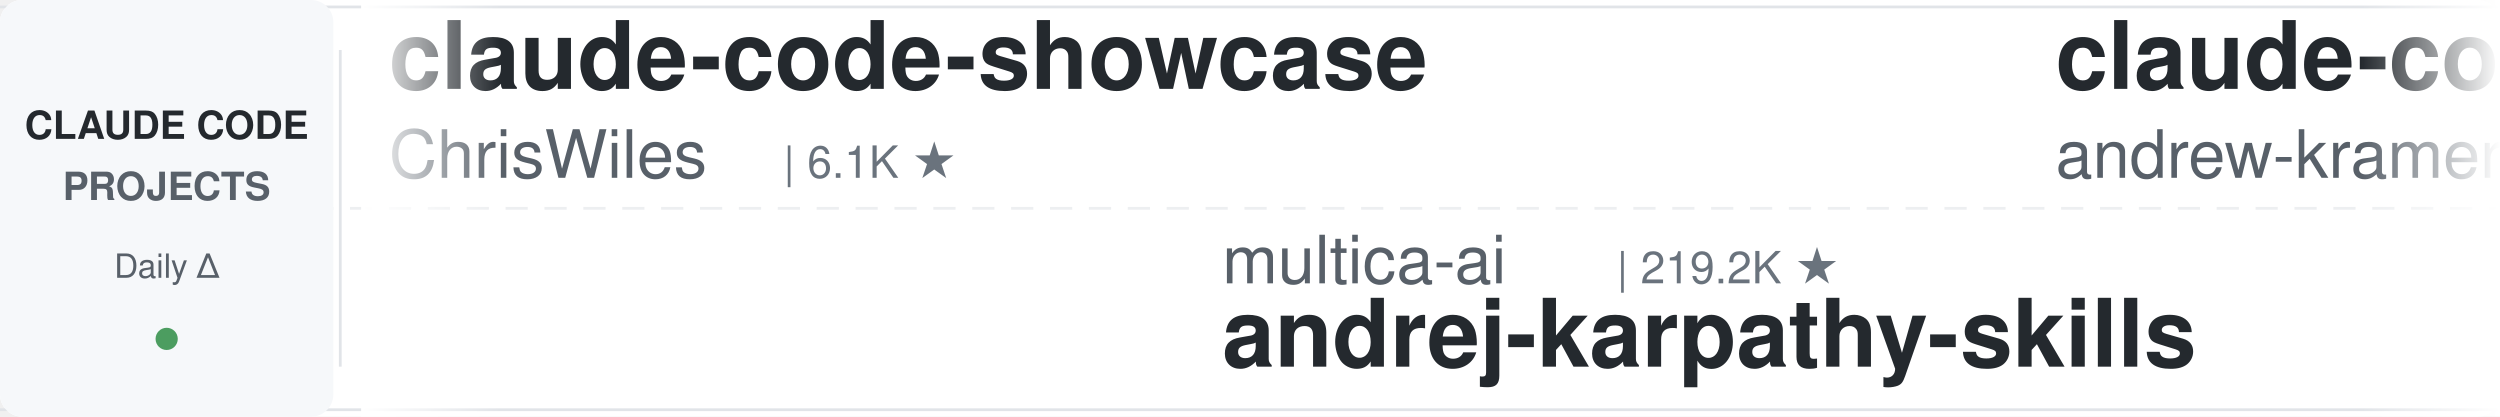
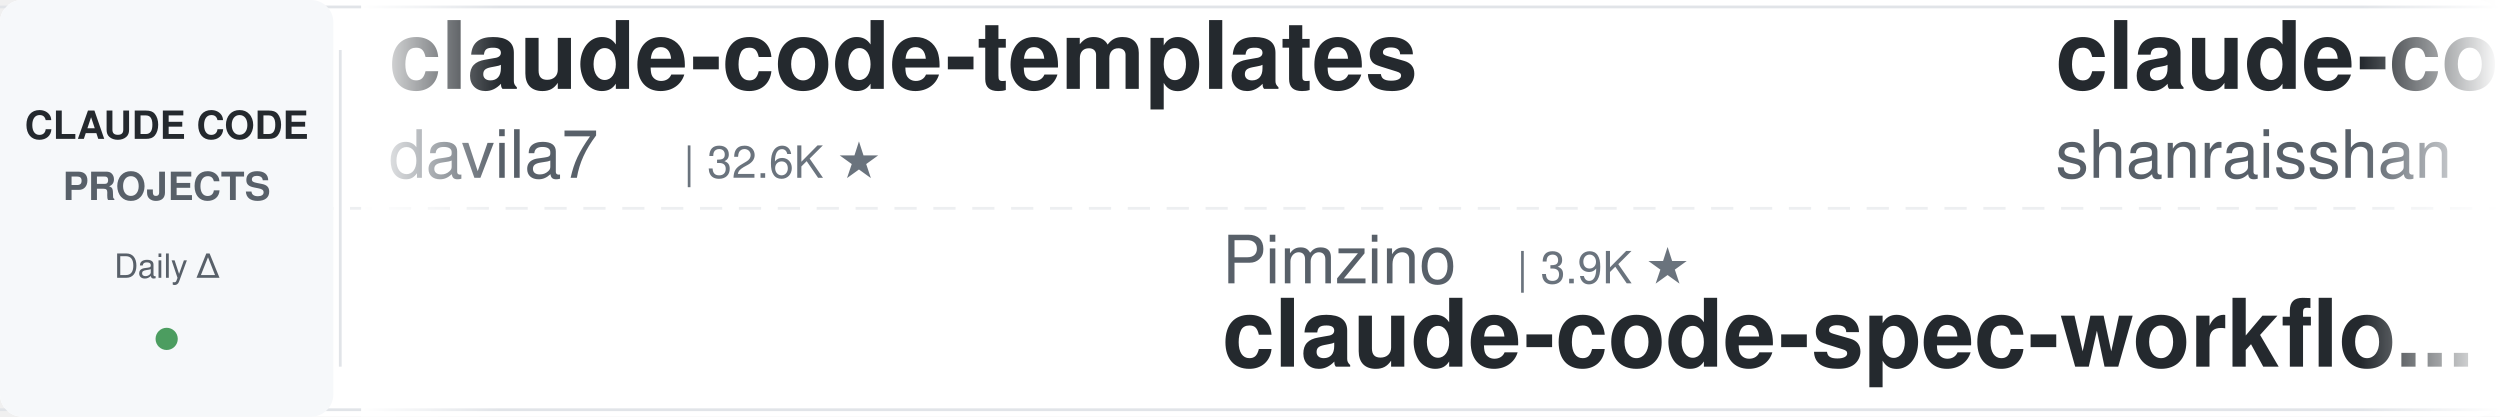
<svg xmlns="http://www.w3.org/2000/svg" width="900" height="150">
  <defs>
    <linearGradient id="leftFade" x1="0%" y1="0%" x2="100%" y2="0%">
      <stop offset="0%" style="stop-color:#ffffff;stop-opacity:1" />
      <stop offset="100%" style="stop-color:#ffffff;stop-opacity:0" />
    </linearGradient>
    <linearGradient id="rightFade" x1="0%" y1="0%" x2="100%" y2="0%">
      <stop offset="0%" style="stop-color:#ffffff;stop-opacity:0" />
      <stop offset="100%" style="stop-color:#ffffff;stop-opacity:1" />
    </linearGradient>
  </defs>
  <rect width="900" height="150" fill="#ffffff" rx="8" />
  <rect x="0" y="2" width="900" height="1" fill="#e1e4e8" />
  <rect x="0" y="147" width="900" height="1" fill="#e1e4e8" />
  <line x1="0" y1="75" x2="900" y2="75" stroke="#e1e4e8" stroke-width="1" stroke-dasharray="8 6" opacity="0.6" />
  <rect x="0" y="0" width="120" height="150" fill="#f6f8fa" rx="8" />
  <text x="60" y="50" font-family="-apple-system, BlinkMacSystemFont, 'Segoe UI', Helvetica, Arial, sans-serif" font-size="14" font-weight="600" fill="#24292e" text-anchor="middle">CLAUDE CODE</text>
  <text x="60" y="72" font-family="-apple-system, BlinkMacSystemFont, 'Segoe UI', Helvetica, Arial, sans-serif" font-size="14" font-weight="600" fill="#586069" text-anchor="middle">PROJECTS</text>
  <text x="60" y="100" font-family="-apple-system, BlinkMacSystemFont, 'Segoe UI', Helvetica, Arial, sans-serif" font-size="12" font-weight="500" fill="#586069" text-anchor="middle">Daily Δ</text>
  <circle cx="60" cy="122" r="4" fill="#22863a" opacity="0.8" />
  <rect x="122" y="18" width="1" height="114" fill="#e1e4e8" />
  <clipPath id="tickerClip">
    <rect x="130" y="0" width="770" height="150" />
  </clipPath>
  <g clip-path="url(#tickerClip)">
    <g id="tickerItems">
      <animateTransform attributeName="transform" attributeType="XML" type="translate" from="0 0" to="-3000 0" dur="54s" repeatCount="indefinite" />
      <g transform="translate(0, 0)">
-         <text x="140" y="32" font-family="-apple-system, BlinkMacSystemFont, 'Segoe UI', Helvetica, Arial, sans-serif" font-size="34" font-weight="600" fill="#24292e">claude-code-showcase</text>
-         <text x="140" y="64" font-family="-apple-system, BlinkMacSystemFont, 'Segoe UI', Helvetica, Arial, sans-serif" font-size="24" font-weight="400" fill="#586069">ChrisWiles</text>
-         <text x="282" y="64" font-family="-apple-system, BlinkMacSystemFont, 'Segoe UI', Helvetica, Arial, sans-serif" font-size="16" font-weight="500" fill="#6a737d">| 6.1K ★</text>
+         <text x="140" y="32" font-family="-apple-system, BlinkMacSystemFont, 'Segoe UI', Helvetica, Arial, sans-serif" font-size="34" font-weight="600" fill="#24292e">claude-code-templates</text>
+         <text x="140" y="64" font-family="-apple-system, BlinkMacSystemFont, 'Segoe UI', Helvetica, Arial, sans-serif" font-size="24" font-weight="400" fill="#586069">davila7</text>
+         <text x="246" y="64" font-family="-apple-system, BlinkMacSystemFont, 'Segoe UI', Helvetica, Arial, sans-serif" font-size="16" font-weight="500" fill="#6a737d">| 32.6K ★</text>
      </g>
      <g transform="translate(300, 0)">
-         <text x="140" y="102" font-family="-apple-system, BlinkMacSystemFont, 'Segoe UI', Helvetica, Arial, sans-serif" font-size="24" font-weight="400" fill="#586069">multica-ai</text>
-         <text x="282" y="102" font-family="-apple-system, BlinkMacSystemFont, 'Segoe UI', Helvetica, Arial, sans-serif" font-size="16" font-weight="500" fill="#6a737d">| 219.2K ★</text>
-         <text x="140" y="132" font-family="-apple-system, BlinkMacSystemFont, 'Segoe UI', Helvetica, Arial, sans-serif" font-size="34" font-weight="600" fill="#24292e">andrej-karpathy-skills</text>
+         <text x="140" y="102" font-family="-apple-system, BlinkMacSystemFont, 'Segoe UI', Helvetica, Arial, sans-serif" font-size="24" font-weight="400" fill="#586069">Pimzino</text>
+         <text x="246" y="102" font-family="-apple-system, BlinkMacSystemFont, 'Segoe UI', Helvetica, Arial, sans-serif" font-size="16" font-weight="500" fill="#6a737d">| 3.9K ★</text>
+         <text x="140" y="132" font-family="-apple-system, BlinkMacSystemFont, 'Segoe UI', Helvetica, Arial, sans-serif" font-size="34" font-weight="600" fill="#24292e">claude-code-spec-workflo...</text>
      </g>
      <g transform="translate(600, 0)">
-         <text x="140" y="32" font-family="-apple-system, BlinkMacSystemFont, 'Segoe UI', Helvetica, Arial, sans-serif" font-size="34" font-weight="600" fill="#24292e">claude-code-source-build</text>
-         <text x="140" y="64" font-family="-apple-system, BlinkMacSystemFont, 'Segoe UI', Helvetica, Arial, sans-serif" font-size="24" font-weight="400" fill="#586069">andrew-kramer-inno</text>
-         <text x="378" y="64" font-family="-apple-system, BlinkMacSystemFont, 'Segoe UI', Helvetica, Arial, sans-serif" font-size="16" font-weight="500" fill="#6a737d">| 593 ★</text>
+         <text x="140" y="32" font-family="-apple-system, BlinkMacSystemFont, 'Segoe UI', Helvetica, Arial, sans-serif" font-size="34" font-weight="600" fill="#24292e">claude-code-best-practic...</text>
+         <text x="140" y="64" font-family="-apple-system, BlinkMacSystemFont, 'Segoe UI', Helvetica, Arial, sans-serif" font-size="24" font-weight="400" fill="#586069">shanraisshan</text>
+         <text x="306" y="64" font-family="-apple-system, BlinkMacSystemFont, 'Segoe UI', Helvetica, Arial, sans-serif" font-size="16" font-weight="500" fill="#6a737d">| 67.5K ★</text>
      </g>
      <g transform="translate(900, 0)">
-         <text x="140" y="102" font-family="-apple-system, BlinkMacSystemFont, 'Segoe UI', Helvetica, Arial, sans-serif" font-size="24" font-weight="400" fill="#586069">WorldFlowAI</text>
-         <text x="294" y="102" font-family="-apple-system, BlinkMacSystemFont, 'Segoe UI', Helvetica, Arial, sans-serif" font-size="16" font-weight="500" fill="#6a737d">| 4.5K ★</text>
-         <text x="140" y="132" font-family="-apple-system, BlinkMacSystemFont, 'Segoe UI', Helvetica, Arial, sans-serif" font-size="34" font-weight="600" fill="#24292e">everything-claude-code</text>
+         <text x="140" y="102" font-family="-apple-system, BlinkMacSystemFont, 'Segoe UI', Helvetica, Arial, sans-serif" font-size="24" font-weight="400" fill="#586069">pedrohcgs</text>
+         <text x="270" y="102" font-family="-apple-system, BlinkMacSystemFont, 'Segoe UI', Helvetica, Arial, sans-serif" font-size="16" font-weight="500" fill="#6a737d">| 1.7K ★</text>
+         <text x="140" y="132" font-family="-apple-system, BlinkMacSystemFont, 'Segoe UI', Helvetica, Arial, sans-serif" font-size="34" font-weight="600" fill="#24292e">claude-code-my-workflow</text>
      </g>
      <g transform="translate(1200, 0)">
-         <text x="140" y="32" font-family="-apple-system, BlinkMacSystemFont, 'Segoe UI', Helvetica, Arial, sans-serif" font-size="34" font-weight="600" fill="#24292e">edmunds-claude-code</text>
-         <text x="140" y="64" font-family="-apple-system, BlinkMacSystemFont, 'Segoe UI', Helvetica, Arial, sans-serif" font-size="24" font-weight="400" fill="#586069">edmund-io</text>
-         <text x="270" y="64" font-family="-apple-system, BlinkMacSystemFont, 'Segoe UI', Helvetica, Arial, sans-serif" font-size="16" font-weight="500" fill="#6a737d">| 1.5K ★</text>
+         <text x="140" y="32" font-family="-apple-system, BlinkMacSystemFont, 'Segoe UI', Helvetica, Arial, sans-serif" font-size="34" font-weight="600" fill="#24292e">claude-code-guide</text>
+         <text x="140" y="64" font-family="-apple-system, BlinkMacSystemFont, 'Segoe UI', Helvetica, Arial, sans-serif" font-size="24" font-weight="400" fill="#586069">Cranot</text>
+         <text x="234" y="64" font-family="-apple-system, BlinkMacSystemFont, 'Segoe UI', Helvetica, Arial, sans-serif" font-size="16" font-weight="500" fill="#6a737d">| 2.9K ★</text>
      </g>
      <g transform="translate(1500, 0)">
-         <text x="140" y="102" font-family="-apple-system, BlinkMacSystemFont, 'Segoe UI', Helvetica, Arial, sans-serif" font-size="24" font-weight="400" fill="#586069">zebbern</text>
-         <text x="246" y="102" font-family="-apple-system, BlinkMacSystemFont, 'Segoe UI', Helvetica, Arial, sans-serif" font-size="16" font-weight="500" fill="#6a737d">| 4.7K ★</text>
-         <text x="140" y="132" font-family="-apple-system, BlinkMacSystemFont, 'Segoe UI', Helvetica, Arial, sans-serif" font-size="34" font-weight="600" fill="#24292e">claude-code-guide</text>
+         <text x="140" y="102" font-family="-apple-system, BlinkMacSystemFont, 'Segoe UI', Helvetica, Arial, sans-serif" font-size="24" font-weight="400" fill="#586069">AICoderTudou</text>
+         <text x="306" y="102" font-family="-apple-system, BlinkMacSystemFont, 'Segoe UI', Helvetica, Arial, sans-serif" font-size="16" font-weight="500" fill="#6a737d">| 493 ★</text>
+         <text x="140" y="132" font-family="-apple-system, BlinkMacSystemFont, 'Segoe UI', Helvetica, Arial, sans-serif" font-size="34" font-weight="600" fill="#24292e">claude-code-tudou</text>
      </g>
      <g transform="translate(1800, 0)">
        <text x="140" y="32" font-family="-apple-system, BlinkMacSystemFont, 'Segoe UI', Helvetica, Arial, sans-serif" font-size="34" font-weight="600" fill="#24292e">sc-claude-code-files</text>
        <text x="140" y="64" font-family="-apple-system, BlinkMacSystemFont, 'Segoe UI', Helvetica, Arial, sans-serif" font-size="24" font-weight="400" fill="#586069">https-deeplearning-ai</text>
        <text x="414" y="64" font-family="-apple-system, BlinkMacSystemFont, 'Segoe UI', Helvetica, Arial, sans-serif" font-size="16" font-weight="500" fill="#6a737d">| 555 ★</text>
      </g>
      <g transform="translate(2100, 0)">
-         <text x="140" y="102" font-family="-apple-system, BlinkMacSystemFont, 'Segoe UI', Helvetica, Arial, sans-serif" font-size="24" font-weight="400" fill="#586069">Maciek-roboblog</text>
-         <text x="342" y="102" font-family="-apple-system, BlinkMacSystemFont, 'Segoe UI', Helvetica, Arial, sans-serif" font-size="16" font-weight="500" fill="#6a737d">| 8.7K ★</text>
-         <text x="140" y="132" font-family="-apple-system, BlinkMacSystemFont, 'Segoe UI', Helvetica, Arial, sans-serif" font-size="34" font-weight="600" fill="#24292e">Claude-Code-Usage-Monito...</text>
+         <text x="140" y="102" font-family="-apple-system, BlinkMacSystemFont, 'Segoe UI', Helvetica, Arial, sans-serif" font-size="24" font-weight="400" fill="#586069">disler</text>
+         <text x="234" y="102" font-family="-apple-system, BlinkMacSystemFont, 'Segoe UI', Helvetica, Arial, sans-serif" font-size="16" font-weight="500" fill="#6a737d">| 3.9K ★</text>
+         <text x="140" y="132" font-family="-apple-system, BlinkMacSystemFont, 'Segoe UI', Helvetica, Arial, sans-serif" font-size="34" font-weight="600" fill="#24292e">claude-code-hooks-master...</text>
      </g>
      <g transform="translate(2400, 0)">
-         <text x="140" y="32" font-family="-apple-system, BlinkMacSystemFont, 'Segoe UI', Helvetica, Arial, sans-serif" font-size="34" font-weight="600" fill="#24292e">ClaudeCode-Portable</text>
-         <text x="140" y="64" font-family="-apple-system, BlinkMacSystemFont, 'Segoe UI', Helvetica, Arial, sans-serif" font-size="24" font-weight="400" fill="#586069">techjarves</text>
-         <text x="282" y="64" font-family="-apple-system, BlinkMacSystemFont, 'Segoe UI', Helvetica, Arial, sans-serif" font-size="16" font-weight="500" fill="#6a737d">| 1.6K ★</text>
+         <text x="140" y="32" font-family="-apple-system, BlinkMacSystemFont, 'Segoe UI', Helvetica, Arial, sans-serif" font-size="34" font-weight="600" fill="#24292e">Claude-Code-Usage-Monito...</text>
+         <text x="140" y="64" font-family="-apple-system, BlinkMacSystemFont, 'Segoe UI', Helvetica, Arial, sans-serif" font-size="24" font-weight="400" fill="#586069">Maciek-roboblog</text>
+         <text x="342" y="64" font-family="-apple-system, BlinkMacSystemFont, 'Segoe UI', Helvetica, Arial, sans-serif" font-size="16" font-weight="500" fill="#6a737d">| 8.7K ★</text>
      </g>
      <g transform="translate(2700, 0)">
-         <text x="140" y="102" font-family="-apple-system, BlinkMacSystemFont, 'Segoe UI', Helvetica, Arial, sans-serif" font-size="24" font-weight="400" fill="#586069">Windy3f3f3f3f</text>
-         <text x="318" y="102" font-family="-apple-system, BlinkMacSystemFont, 'Segoe UI', Helvetica, Arial, sans-serif" font-size="16" font-weight="500" fill="#6a737d">| 2.7K ★</text>
-         <text x="140" y="132" font-family="-apple-system, BlinkMacSystemFont, 'Segoe UI', Helvetica, Arial, sans-serif" font-size="34" font-weight="600" fill="#24292e">claude-code-from-scratch</text>
+         <text x="140" y="102" font-family="-apple-system, BlinkMacSystemFont, 'Segoe UI', Helvetica, Arial, sans-serif" font-size="24" font-weight="400" fill="#586069">multica-ai</text>
+         <text x="282" y="102" font-family="-apple-system, BlinkMacSystemFont, 'Segoe UI', Helvetica, Arial, sans-serif" font-size="16" font-weight="500" fill="#6a737d">| 219.3K ★</text>
+         <text x="140" y="132" font-family="-apple-system, BlinkMacSystemFont, 'Segoe UI', Helvetica, Arial, sans-serif" font-size="34" font-weight="600" fill="#24292e">andrej-karpathy-skills</text>
      </g>
      <g transform="translate(3000, 0)">
-         <text x="140" y="32" font-family="-apple-system, BlinkMacSystemFont, 'Segoe UI', Helvetica, Arial, sans-serif" font-size="34" font-weight="600" fill="#24292e">claude-code-showcase</text>
-         <text x="140" y="64" font-family="-apple-system, BlinkMacSystemFont, 'Segoe UI', Helvetica, Arial, sans-serif" font-size="24" font-weight="400" fill="#586069">ChrisWiles</text>
-         <text x="282" y="64" font-family="-apple-system, BlinkMacSystemFont, 'Segoe UI', Helvetica, Arial, sans-serif" font-size="16" font-weight="500" fill="#6a737d">| 6.1K ★</text>
+         <text x="140" y="32" font-family="-apple-system, BlinkMacSystemFont, 'Segoe UI', Helvetica, Arial, sans-serif" font-size="34" font-weight="600" fill="#24292e">claude-code-templates</text>
+         <text x="140" y="64" font-family="-apple-system, BlinkMacSystemFont, 'Segoe UI', Helvetica, Arial, sans-serif" font-size="24" font-weight="400" fill="#586069">davila7</text>
+         <text x="246" y="64" font-family="-apple-system, BlinkMacSystemFont, 'Segoe UI', Helvetica, Arial, sans-serif" font-size="16" font-weight="500" fill="#6a737d">| 32.6K ★</text>
      </g>
      <g transform="translate(3300, 0)">
-         <text x="140" y="102" font-family="-apple-system, BlinkMacSystemFont, 'Segoe UI', Helvetica, Arial, sans-serif" font-size="24" font-weight="400" fill="#586069">multica-ai</text>
-         <text x="282" y="102" font-family="-apple-system, BlinkMacSystemFont, 'Segoe UI', Helvetica, Arial, sans-serif" font-size="16" font-weight="500" fill="#6a737d">| 219.2K ★</text>
-         <text x="140" y="132" font-family="-apple-system, BlinkMacSystemFont, 'Segoe UI', Helvetica, Arial, sans-serif" font-size="34" font-weight="600" fill="#24292e">andrej-karpathy-skills</text>
+         <text x="140" y="102" font-family="-apple-system, BlinkMacSystemFont, 'Segoe UI', Helvetica, Arial, sans-serif" font-size="24" font-weight="400" fill="#586069">Pimzino</text>
+         <text x="246" y="102" font-family="-apple-system, BlinkMacSystemFont, 'Segoe UI', Helvetica, Arial, sans-serif" font-size="16" font-weight="500" fill="#6a737d">| 3.9K ★</text>
+         <text x="140" y="132" font-family="-apple-system, BlinkMacSystemFont, 'Segoe UI', Helvetica, Arial, sans-serif" font-size="34" font-weight="600" fill="#24292e">claude-code-spec-workflo...</text>
      </g>
      <g transform="translate(3600, 0)">
-         <text x="140" y="32" font-family="-apple-system, BlinkMacSystemFont, 'Segoe UI', Helvetica, Arial, sans-serif" font-size="34" font-weight="600" fill="#24292e">claude-code-source-build</text>
-         <text x="140" y="64" font-family="-apple-system, BlinkMacSystemFont, 'Segoe UI', Helvetica, Arial, sans-serif" font-size="24" font-weight="400" fill="#586069">andrew-kramer-inno</text>
-         <text x="378" y="64" font-family="-apple-system, BlinkMacSystemFont, 'Segoe UI', Helvetica, Arial, sans-serif" font-size="16" font-weight="500" fill="#6a737d">| 593 ★</text>
+         <text x="140" y="32" font-family="-apple-system, BlinkMacSystemFont, 'Segoe UI', Helvetica, Arial, sans-serif" font-size="34" font-weight="600" fill="#24292e">claude-code-best-practic...</text>
+         <text x="140" y="64" font-family="-apple-system, BlinkMacSystemFont, 'Segoe UI', Helvetica, Arial, sans-serif" font-size="24" font-weight="400" fill="#586069">shanraisshan</text>
+         <text x="306" y="64" font-family="-apple-system, BlinkMacSystemFont, 'Segoe UI', Helvetica, Arial, sans-serif" font-size="16" font-weight="500" fill="#6a737d">| 67.5K ★</text>
      </g>
      <g transform="translate(3900, 0)">
-         <text x="140" y="102" font-family="-apple-system, BlinkMacSystemFont, 'Segoe UI', Helvetica, Arial, sans-serif" font-size="24" font-weight="400" fill="#586069">WorldFlowAI</text>
-         <text x="294" y="102" font-family="-apple-system, BlinkMacSystemFont, 'Segoe UI', Helvetica, Arial, sans-serif" font-size="16" font-weight="500" fill="#6a737d">| 4.5K ★</text>
-         <text x="140" y="132" font-family="-apple-system, BlinkMacSystemFont, 'Segoe UI', Helvetica, Arial, sans-serif" font-size="34" font-weight="600" fill="#24292e">everything-claude-code</text>
+         <text x="140" y="102" font-family="-apple-system, BlinkMacSystemFont, 'Segoe UI', Helvetica, Arial, sans-serif" font-size="24" font-weight="400" fill="#586069">pedrohcgs</text>
+         <text x="270" y="102" font-family="-apple-system, BlinkMacSystemFont, 'Segoe UI', Helvetica, Arial, sans-serif" font-size="16" font-weight="500" fill="#6a737d">| 1.7K ★</text>
+         <text x="140" y="132" font-family="-apple-system, BlinkMacSystemFont, 'Segoe UI', Helvetica, Arial, sans-serif" font-size="34" font-weight="600" fill="#24292e">claude-code-my-workflow</text>
      </g>
    </g>
  </g>
  <rect x="130" y="0" width="50" height="150" fill="url(#leftFade)" />
  <rect x="850" y="0" width="50" height="150" fill="url(#rightFade)" />
</svg>
